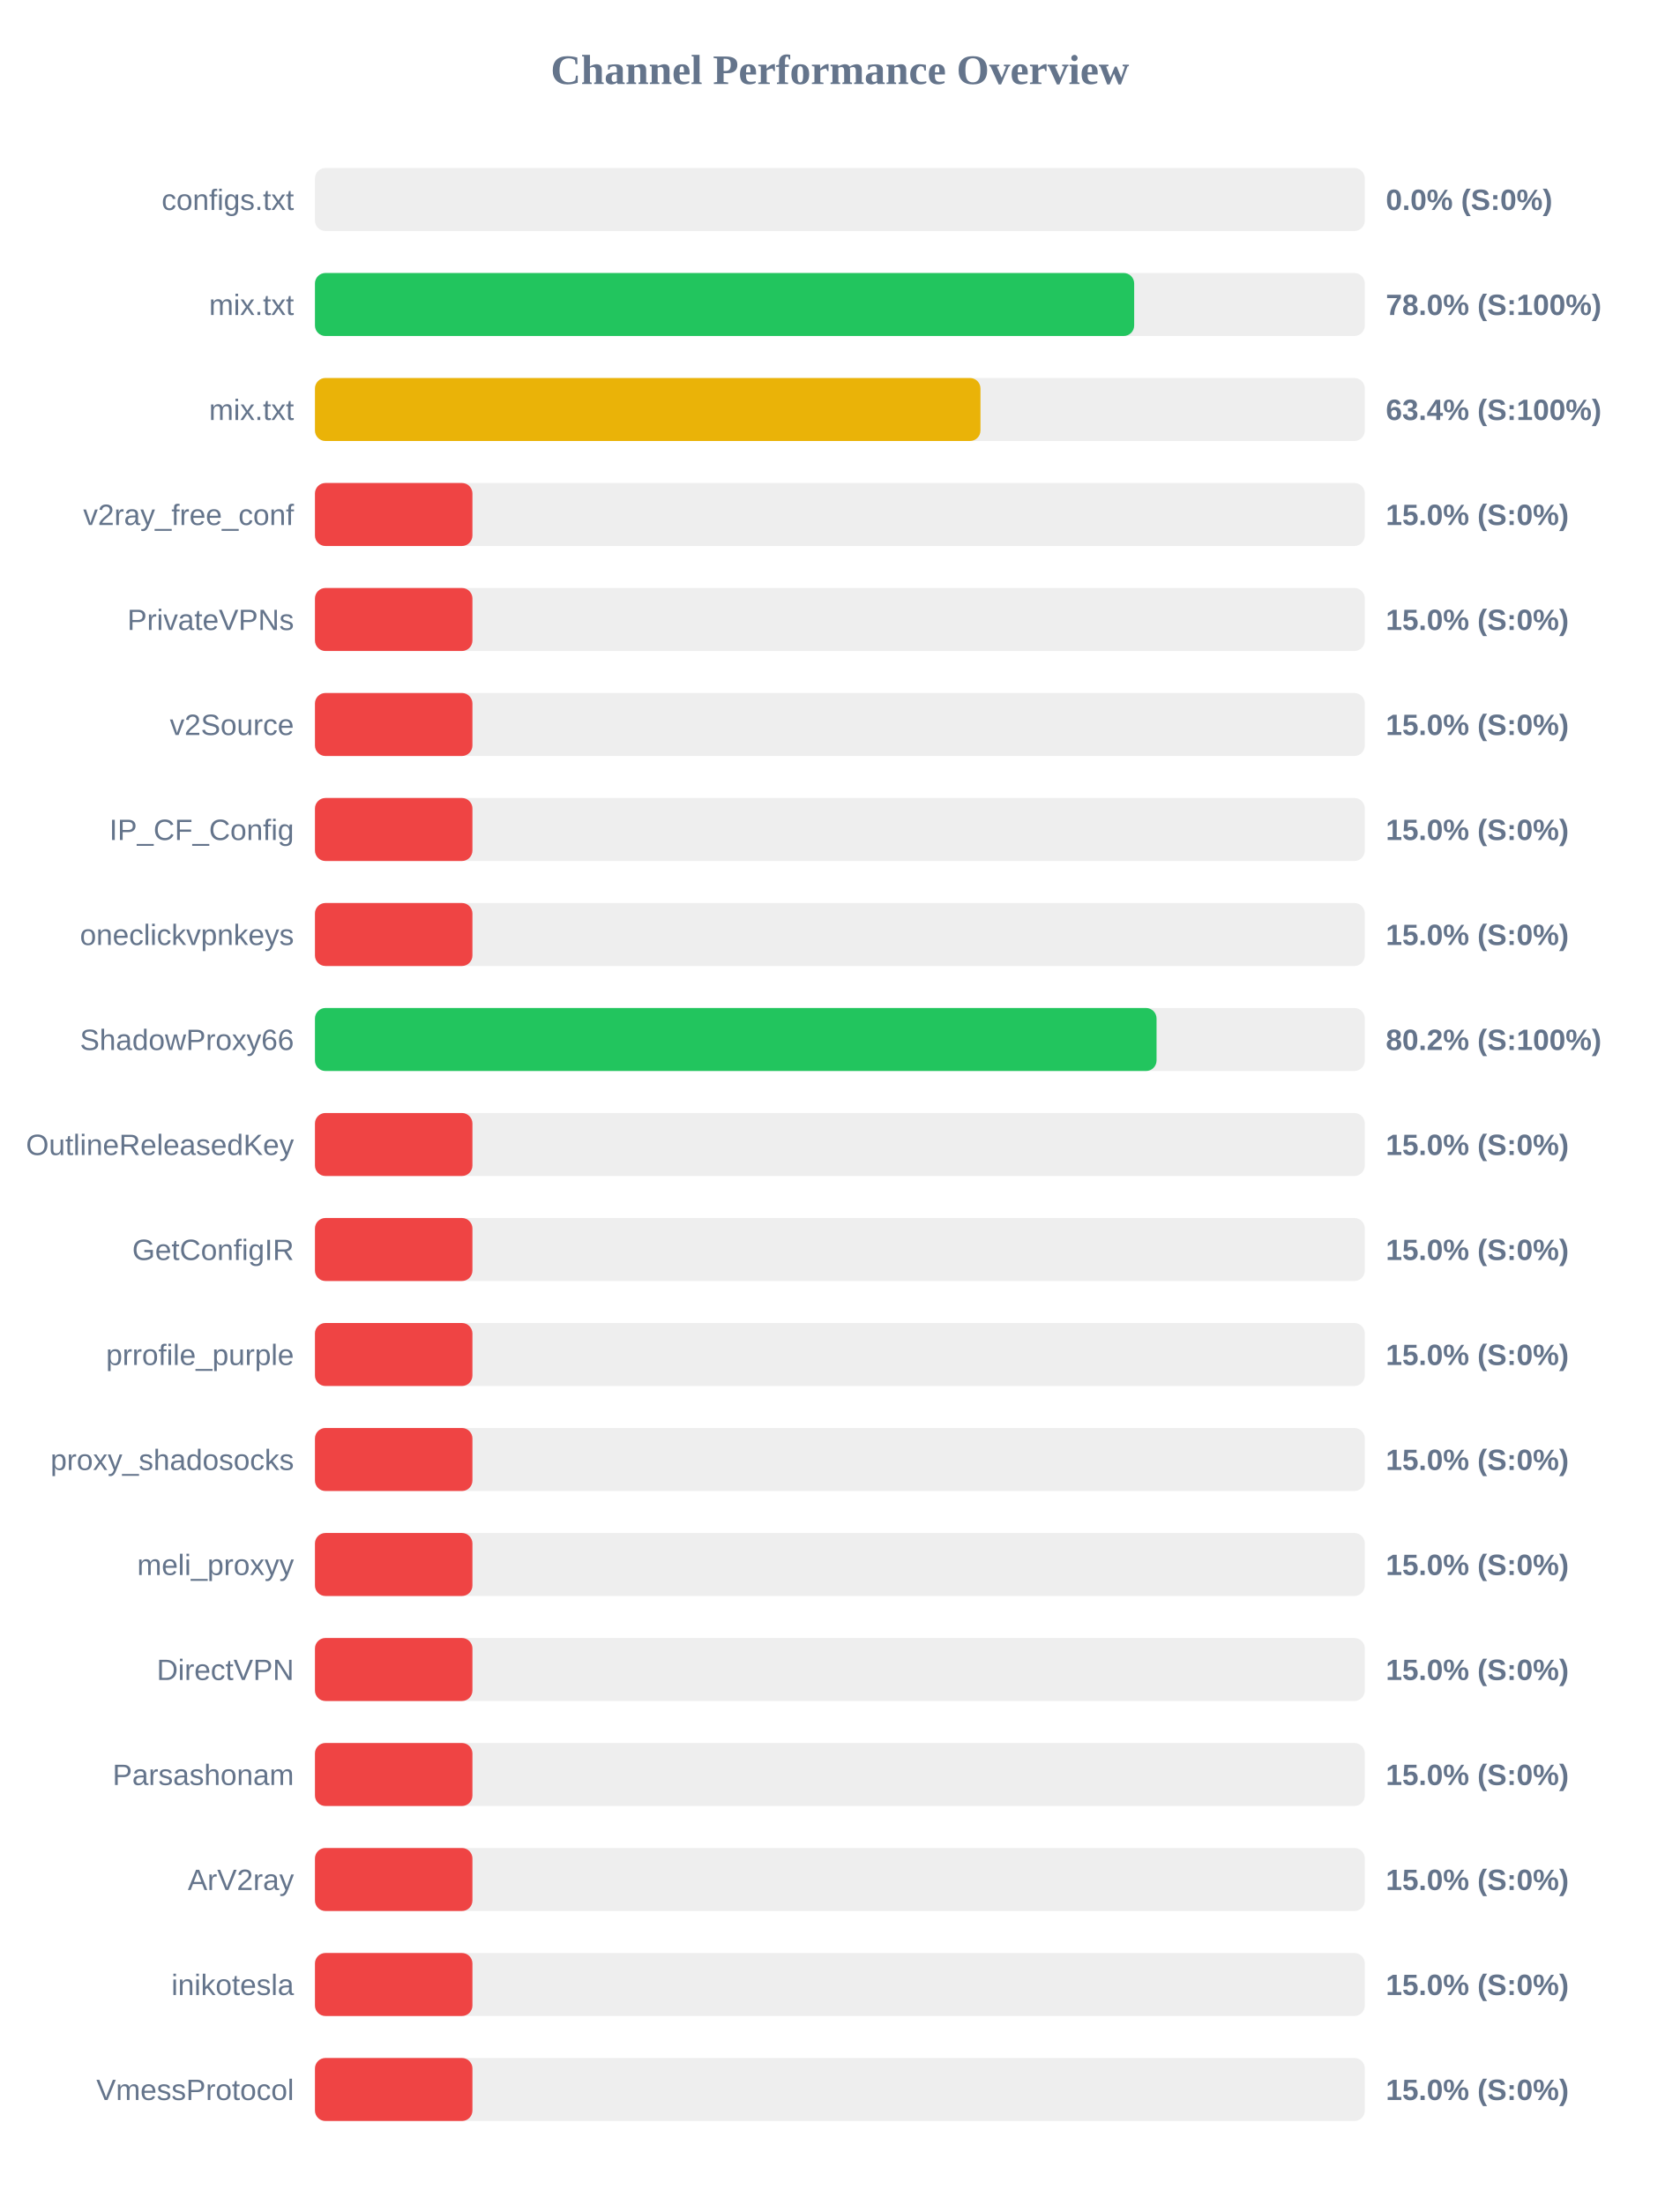
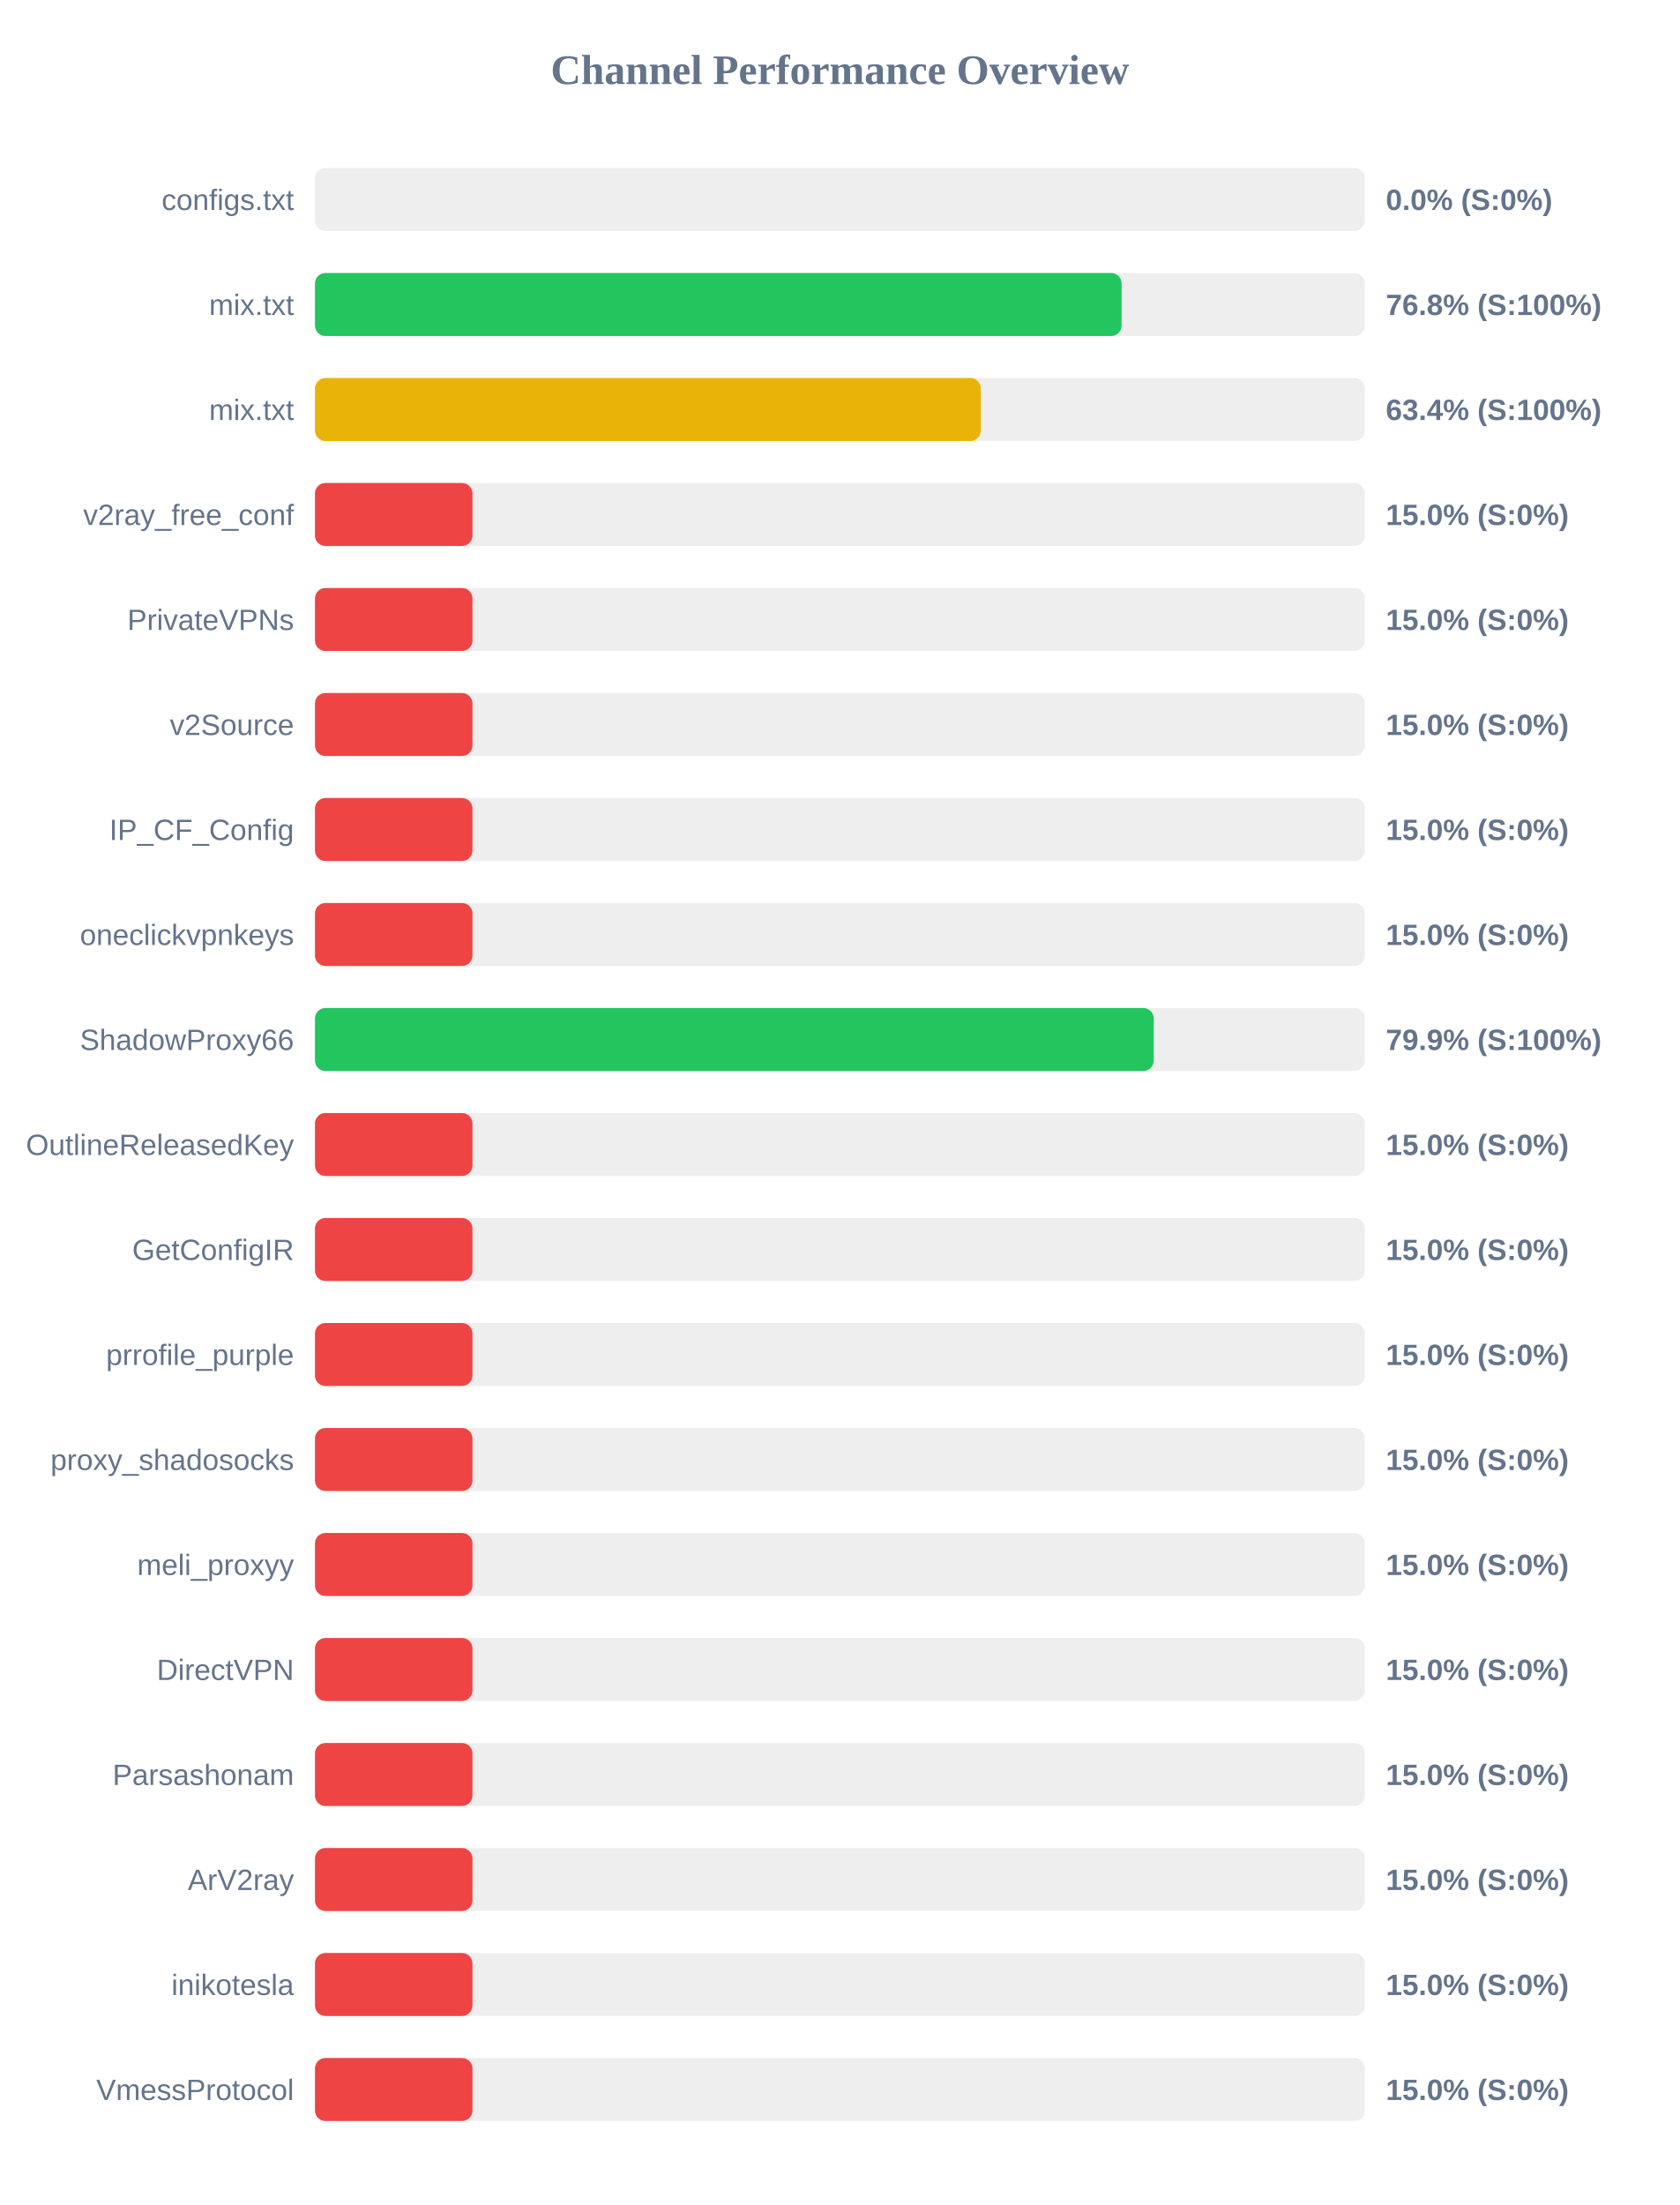
<svg xmlns="http://www.w3.org/2000/svg" width="800" height="1050" version="1.1">
  <style>
        .row { font: 14px Arial; fill: #64748b; }
        .score { font: bold 14px Arial; fill: #64748b; }
    </style>
  <text x="400" y="40" text-anchor="middle" font-size="20px" font-weight="bold" fill="#64748b">Channel Performance Overview</text>
  <rect x="150" y="80" width="500" height="30" fill="#eee" rx="5" />
  <rect x="150" y="80" width="0.0" height="30" fill="#ef4444" rx="5" />
  <text x="140" y="100" text-anchor="end" class="row">configs.txt</text>
  <text x="660" y="100" text-anchor="start" class="score">0.0% (S:0%)</text>
  <rect x="150" y="130" width="500" height="30" fill="#eee" rx="5" />
-   <rect x="150" y="130" width="390.15" height="30" fill="#22c55e" rx="5" />
+   <rect x="150" y="130" width="384.15" height="30" fill="#22c55e" rx="5" />
  <text x="140" y="150" text-anchor="end" class="row">mix.txt</text>
-   <text x="660" y="150" text-anchor="start" class="score">78.0% (S:100%)</text>
+   <text x="660" y="150" text-anchor="start" class="score">76.8% (S:100%)</text>
  <rect x="150" y="180" width="500" height="30" fill="#eee" rx="5" />
-   <rect x="150" y="180" width="316.95" height="30" fill="#eab308" rx="5" />
+   <rect x="150" y="180" width="317.1" height="30" fill="#eab308" rx="5" />
  <text x="140" y="200" text-anchor="end" class="row">mix.txt</text>
  <text x="660" y="200" text-anchor="start" class="score">63.4% (S:100%)</text>
  <rect x="150" y="230" width="500" height="30" fill="#eee" rx="5" />
  <rect x="150" y="230" width="75.0" height="30" fill="#ef4444" rx="5" />
  <text x="140" y="250" text-anchor="end" class="row">v2ray_free_conf</text>
  <text x="660" y="250" text-anchor="start" class="score">15.0% (S:0%)</text>
  <rect x="150" y="280" width="500" height="30" fill="#eee" rx="5" />
  <rect x="150" y="280" width="75.0" height="30" fill="#ef4444" rx="5" />
  <text x="140" y="300" text-anchor="end" class="row">PrivateVPNs</text>
  <text x="660" y="300" text-anchor="start" class="score">15.0% (S:0%)</text>
  <rect x="150" y="330" width="500" height="30" fill="#eee" rx="5" />
  <rect x="150" y="330" width="75.0" height="30" fill="#ef4444" rx="5" />
  <text x="140" y="350" text-anchor="end" class="row">v2Source</text>
  <text x="660" y="350" text-anchor="start" class="score">15.0% (S:0%)</text>
  <rect x="150" y="380" width="500" height="30" fill="#eee" rx="5" />
  <rect x="150" y="380" width="75.0" height="30" fill="#ef4444" rx="5" />
  <text x="140" y="400" text-anchor="end" class="row">IP_CF_Config</text>
  <text x="660" y="400" text-anchor="start" class="score">15.0% (S:0%)</text>
  <rect x="150" y="430" width="500" height="30" fill="#eee" rx="5" />
  <rect x="150" y="430" width="75.0" height="30" fill="#ef4444" rx="5" />
  <text x="140" y="450" text-anchor="end" class="row">oneclickvpnkeys</text>
  <text x="660" y="450" text-anchor="start" class="score">15.0% (S:0%)</text>
  <rect x="150" y="480" width="500" height="30" fill="#eee" rx="5" />
-   <rect x="150" y="480" width="400.8" height="30" fill="#22c55e" rx="5" />
+   <rect x="150" y="480" width="399.45" height="30" fill="#22c55e" rx="5" />
  <text x="140" y="500" text-anchor="end" class="row">ShadowProxy66</text>
-   <text x="660" y="500" text-anchor="start" class="score">80.2% (S:100%)</text>
+   <text x="660" y="500" text-anchor="start" class="score">79.9% (S:100%)</text>
  <rect x="150" y="530" width="500" height="30" fill="#eee" rx="5" />
  <rect x="150" y="530" width="75.0" height="30" fill="#ef4444" rx="5" />
  <text x="140" y="550" text-anchor="end" class="row">OutlineReleasedKey</text>
  <text x="660" y="550" text-anchor="start" class="score">15.0% (S:0%)</text>
  <rect x="150" y="580" width="500" height="30" fill="#eee" rx="5" />
  <rect x="150" y="580" width="75.0" height="30" fill="#ef4444" rx="5" />
  <text x="140" y="600" text-anchor="end" class="row">GetConfigIR</text>
  <text x="660" y="600" text-anchor="start" class="score">15.0% (S:0%)</text>
  <rect x="150" y="630" width="500" height="30" fill="#eee" rx="5" />
  <rect x="150" y="630" width="75.0" height="30" fill="#ef4444" rx="5" />
  <text x="140" y="650" text-anchor="end" class="row">prrofile_purple</text>
  <text x="660" y="650" text-anchor="start" class="score">15.0% (S:0%)</text>
  <rect x="150" y="680" width="500" height="30" fill="#eee" rx="5" />
  <rect x="150" y="680" width="75.0" height="30" fill="#ef4444" rx="5" />
  <text x="140" y="700" text-anchor="end" class="row">proxy_shadosocks</text>
  <text x="660" y="700" text-anchor="start" class="score">15.0% (S:0%)</text>
  <rect x="150" y="730" width="500" height="30" fill="#eee" rx="5" />
  <rect x="150" y="730" width="75.0" height="30" fill="#ef4444" rx="5" />
  <text x="140" y="750" text-anchor="end" class="row">meli_proxyy</text>
  <text x="660" y="750" text-anchor="start" class="score">15.0% (S:0%)</text>
  <rect x="150" y="780" width="500" height="30" fill="#eee" rx="5" />
  <rect x="150" y="780" width="75.0" height="30" fill="#ef4444" rx="5" />
  <text x="140" y="800" text-anchor="end" class="row">DirectVPN</text>
  <text x="660" y="800" text-anchor="start" class="score">15.0% (S:0%)</text>
  <rect x="150" y="830" width="500" height="30" fill="#eee" rx="5" />
  <rect x="150" y="830" width="75.0" height="30" fill="#ef4444" rx="5" />
  <text x="140" y="850" text-anchor="end" class="row">Parsashonam</text>
  <text x="660" y="850" text-anchor="start" class="score">15.0% (S:0%)</text>
  <rect x="150" y="880" width="500" height="30" fill="#eee" rx="5" />
  <rect x="150" y="880" width="75.0" height="30" fill="#ef4444" rx="5" />
  <text x="140" y="900" text-anchor="end" class="row">ArV2ray</text>
  <text x="660" y="900" text-anchor="start" class="score">15.0% (S:0%)</text>
  <rect x="150" y="930" width="500" height="30" fill="#eee" rx="5" />
  <rect x="150" y="930" width="75.0" height="30" fill="#ef4444" rx="5" />
  <text x="140" y="950" text-anchor="end" class="row">inikotesla</text>
  <text x="660" y="950" text-anchor="start" class="score">15.0% (S:0%)</text>
  <rect x="150" y="980" width="500" height="30" fill="#eee" rx="5" />
  <rect x="150" y="980" width="75.0" height="30" fill="#ef4444" rx="5" />
  <text x="140" y="1000" text-anchor="end" class="row">VmessProtocol</text>
  <text x="660" y="1000" text-anchor="start" class="score">15.0% (S:0%)</text>
</svg>
